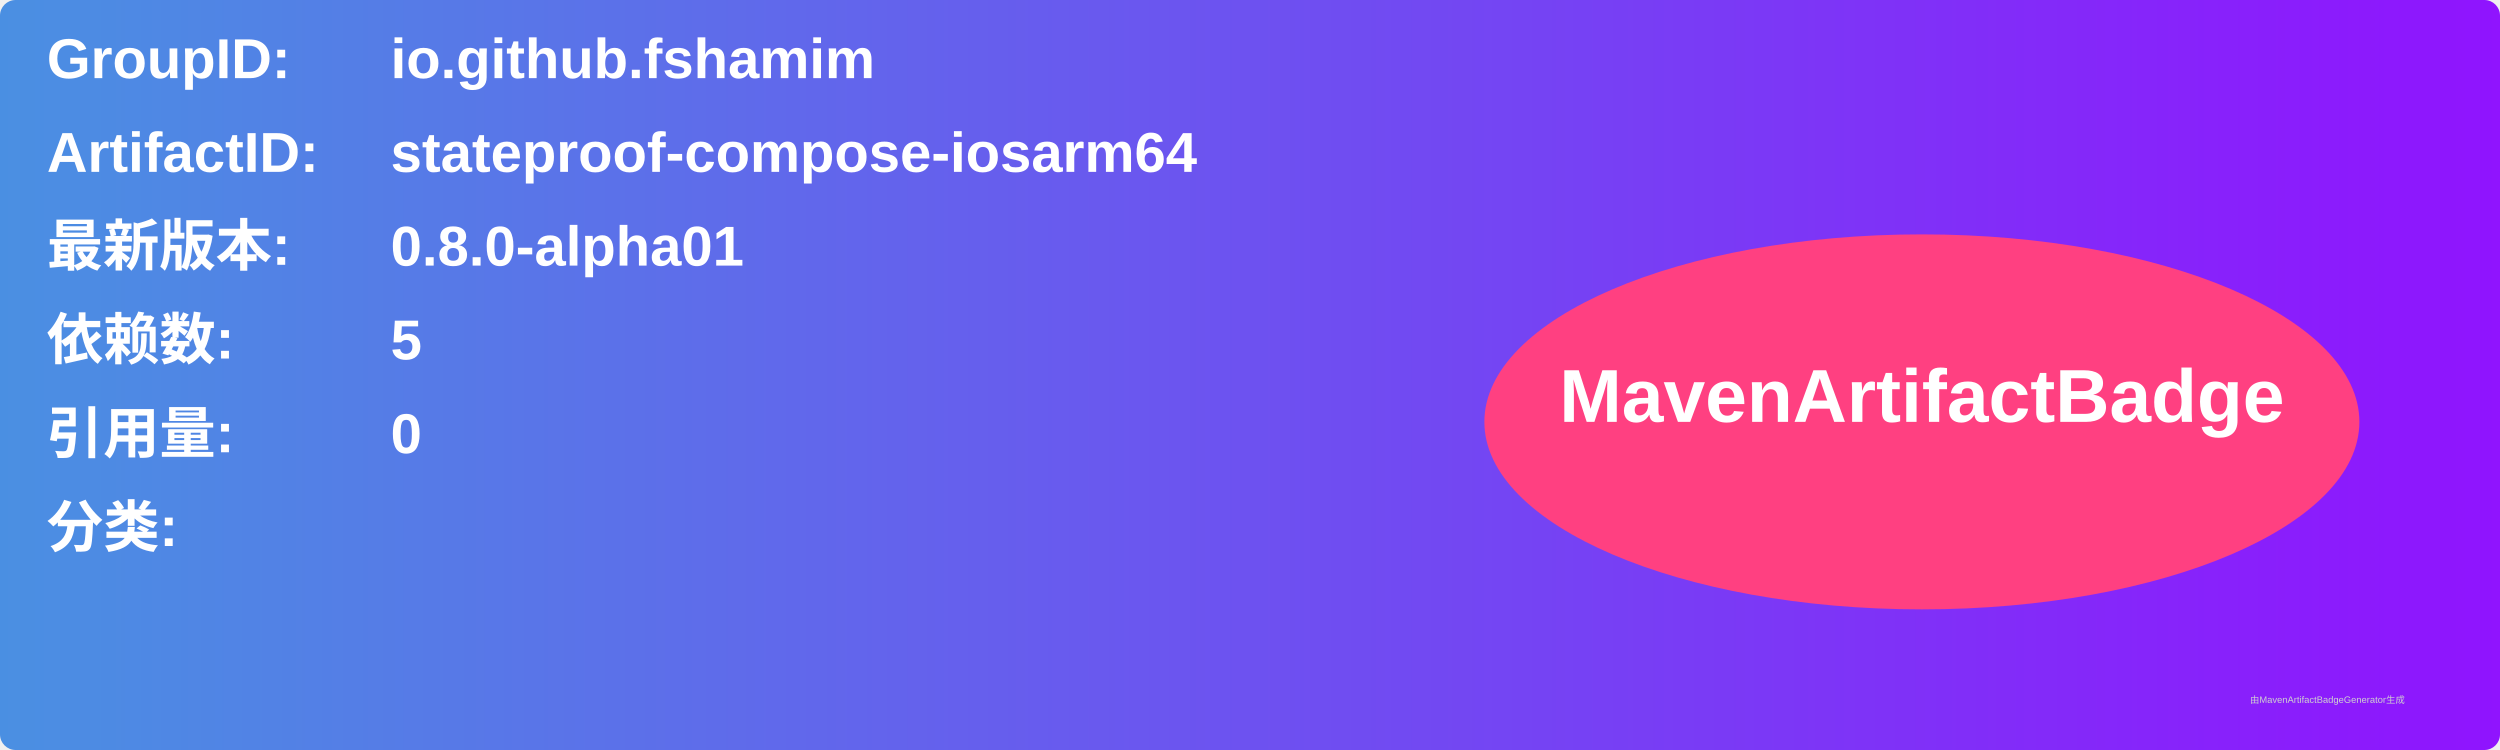
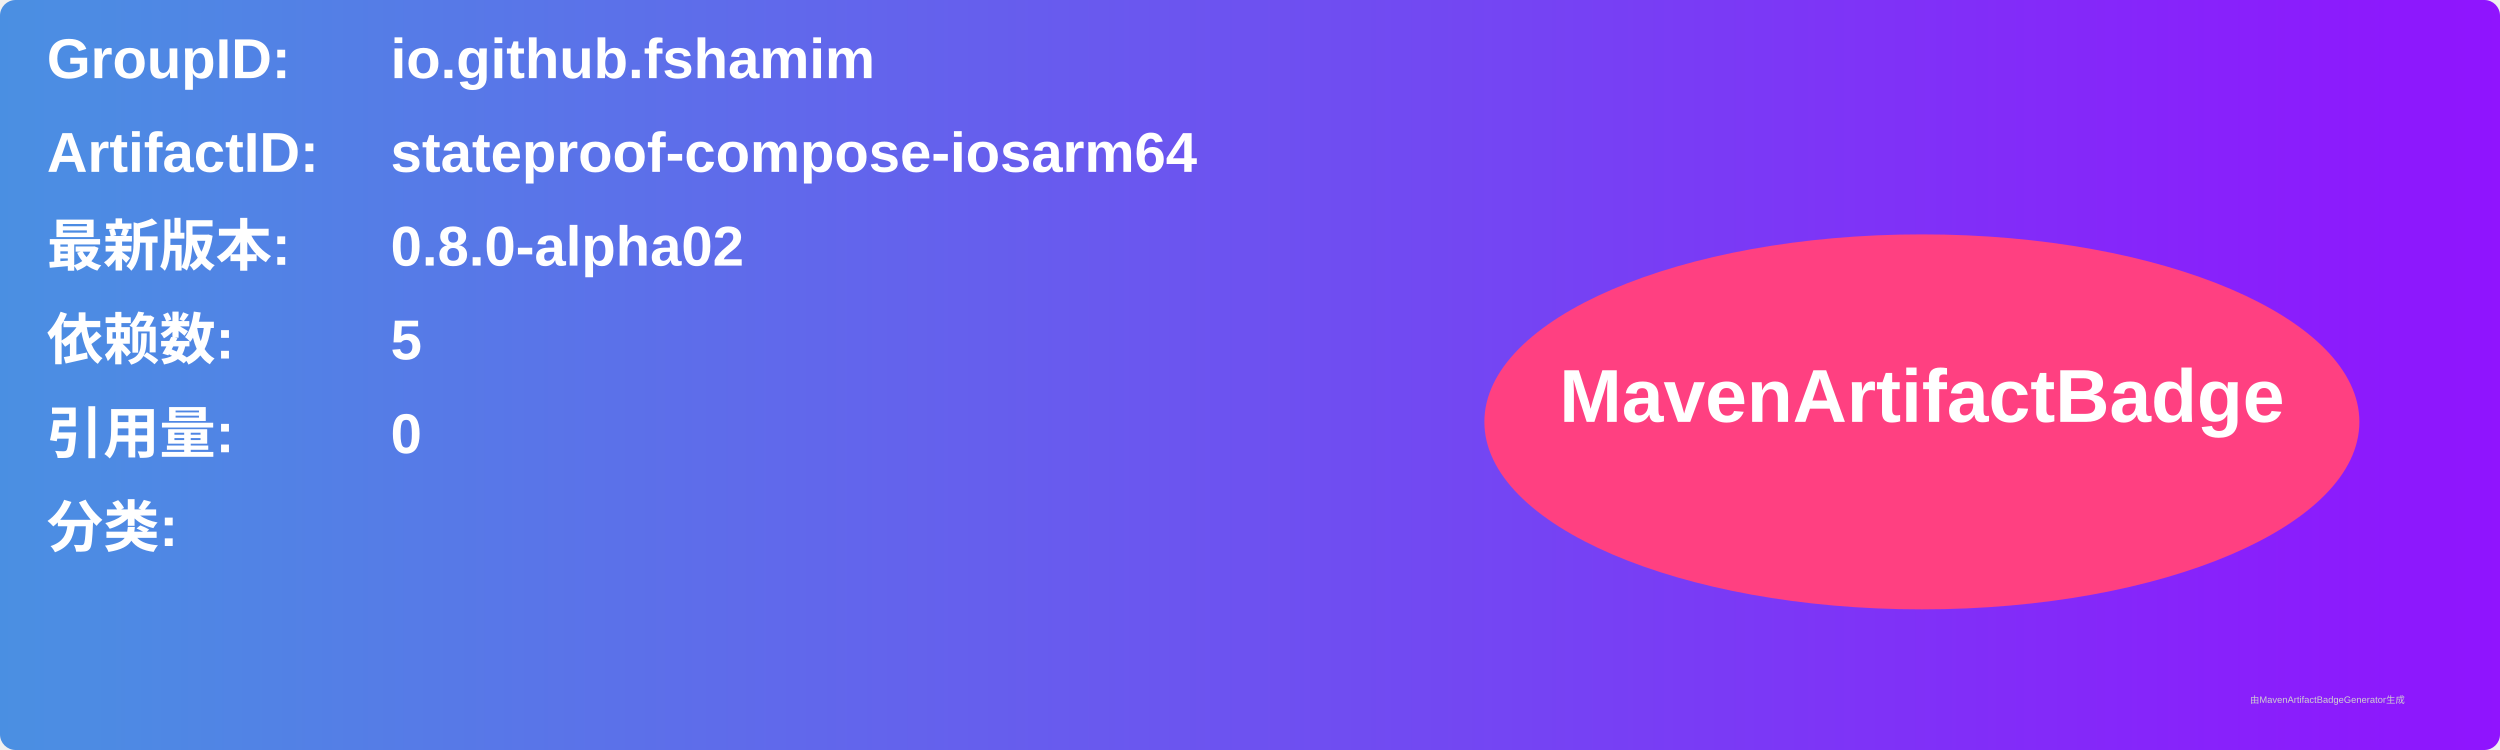
<svg xmlns="http://www.w3.org/2000/svg" width="800" height="240" viewBox="0 0 800 240">
  <linearGradient id="grad" x1="0%" y1="0%" x2="100%" y2="0%">
    <stop offset="0%" stop-color="#4a90e2" />
    <stop offset="100%" stop-color="#9013fe" />
  </linearGradient>
  <rect width="100%" height="100%" rx="5" ry="5" fill="url(#grad)" />
  <g transform="translate(15, 15)">
    <text x="0" y="10" font-family="Arial" font-size="18" fill="white" font-weight="bold" width="260">GroupID:</text>
    <text x="110" y="10" font-family="Arial" font-size="18" fill="white" font-weight="bold" width="460">io.github.fshamim</text>
    <text x="0" y="40" font-family="Arial" font-size="18" fill="white" font-weight="bold" width="260">ArtifactID:</text>
    <text x="110" y="40" font-family="Arial" font-size="18" fill="white" font-weight="bold" width="460">stateproof-compose-iosarm64</text>
    <text x="0" y="70" font-family="Arial" font-size="18" fill="white" font-weight="bold">最新版本:</text>
    <text x="110" y="70" font-family="Arial" font-size="18" fill="white" font-weight="bold">
-       <tspan font-weight="bold">0.8.0-alpha01</tspan>
+       <tspan font-weight="bold">0.8.0-alpha02</tspan>
    </text>
    <text x="0" y="100" font-family="Arial" font-size="18" fill="white" font-weight="bold">依赖数: </text>
    <text x="110" y="100" font-family="Arial" font-size="18" fill="white">
      <tspan font-weight="bold">5</tspan>
    </text>
    <text x="0" y="130" font-family="Arial" font-size="18" fill="white" font-weight="bold">引用量: </text>
    <text x="110" y="130" font-family="Arial" font-size="18" fill="white">
      <tspan font-weight="bold">0</tspan>
    </text>
    <text x="0" y="160" font-family="Arial" font-size="18" fill="white" font-weight="bold">分类:</text>
    <text x="10" y="190" font-family="Arial" font-size="10" fill="white">
      <tspan font-weight="bold" />
    </text>
    <ellipse cx="600" cy="120" rx="140" ry="60" fill="#ff4081" />
    <text x="600" y="120" text-anchor="middle" font-family="Arial" font-size="24" fill="white" font-weight="bold">MavenArtifactBadge</text>
  </g>
  <text x="720" y="225" font-family="Arial" font-size="3" fill="#d0d0d0">由MavenArtifactBadgeGenerator生成</text>
</svg>
